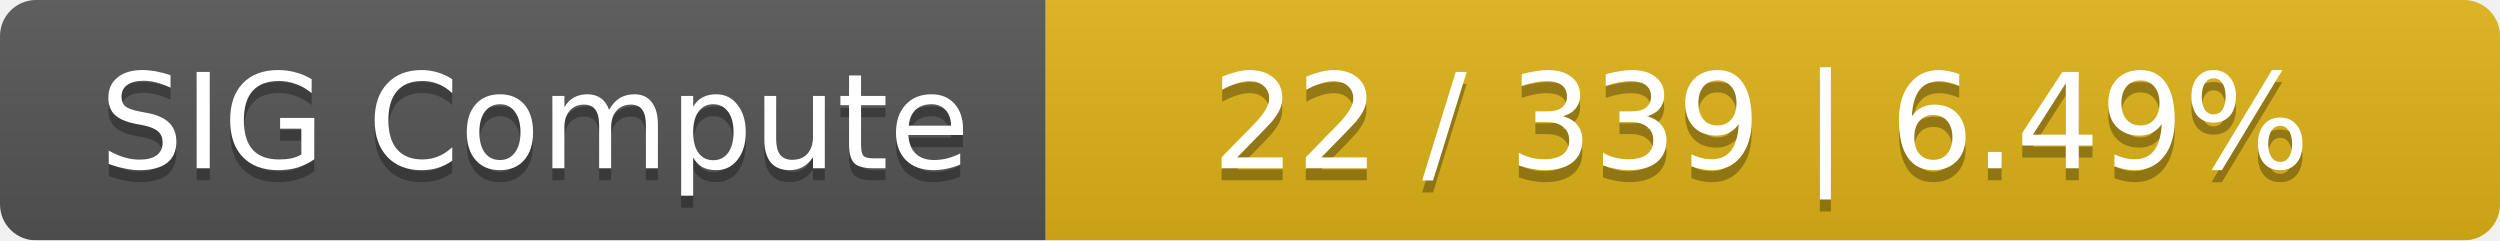
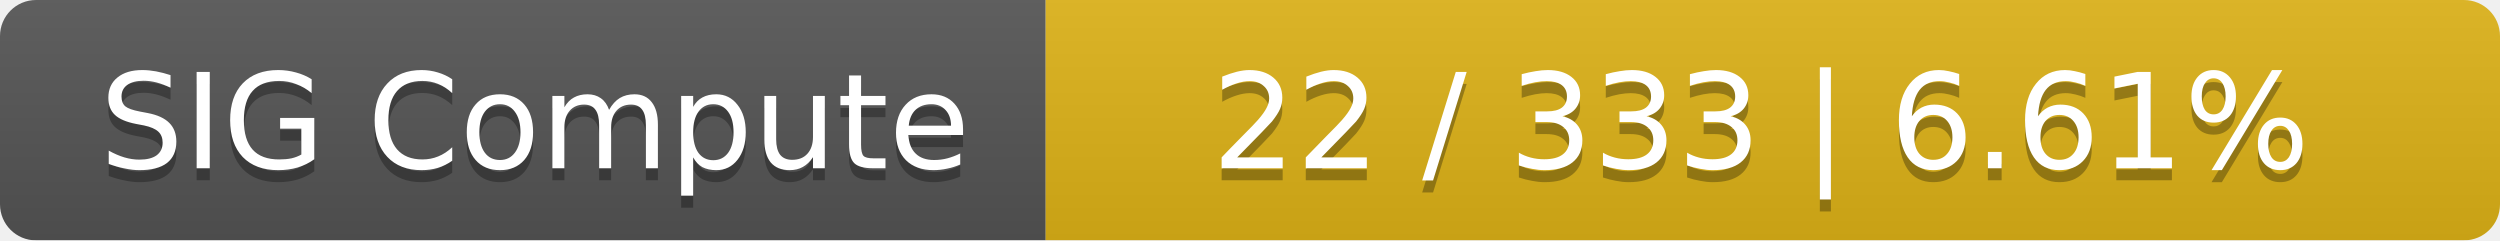
<svg xmlns="http://www.w3.org/2000/svg" width="208" height="20">
  <linearGradient id="smooth" x2="0" y2="100%">
    <stop offset="0" stop-color="#bbb" stop-opacity=".1" />
    <stop offset="1" stop-opacity=".1" />
  </linearGradient>
  <mask id="round">
    <rect width="208" height="20" rx="3" fill="#fff" />
  </mask>
  <g mask="url(#round)">
    <rect width="87" height="20" fill="#555" />
    <rect x="87" width="121" height="20" fill="#dfb317" />
    <rect width="208" height="20" fill="url(#smooth)" />
  </g>
  <g fill="#fff" text-anchor="middle" font-family="DejaVu Sans,Verdana,Geneva,sans-serif" font-size="11">
    <text x="44.5" y="15" fill="#010101" fill-opacity=".3">SIG Compute</text>
    <text x="44.5" y="14">SIG Compute</text>
-     <text x="146.5" y="15" fill="#010101" fill-opacity=".3">22 / 339    |    6.49%</text>
-     <text x="146.5" y="14">22 / 339    |    6.49%</text>
+     <text x="146.5" y="15" fill="#010101" fill-opacity=".3">22 / 333    |    6.61%</text>
+     <text x="146.5" y="14">22 / 333    |    6.61%</text>
  </g>
</svg>
